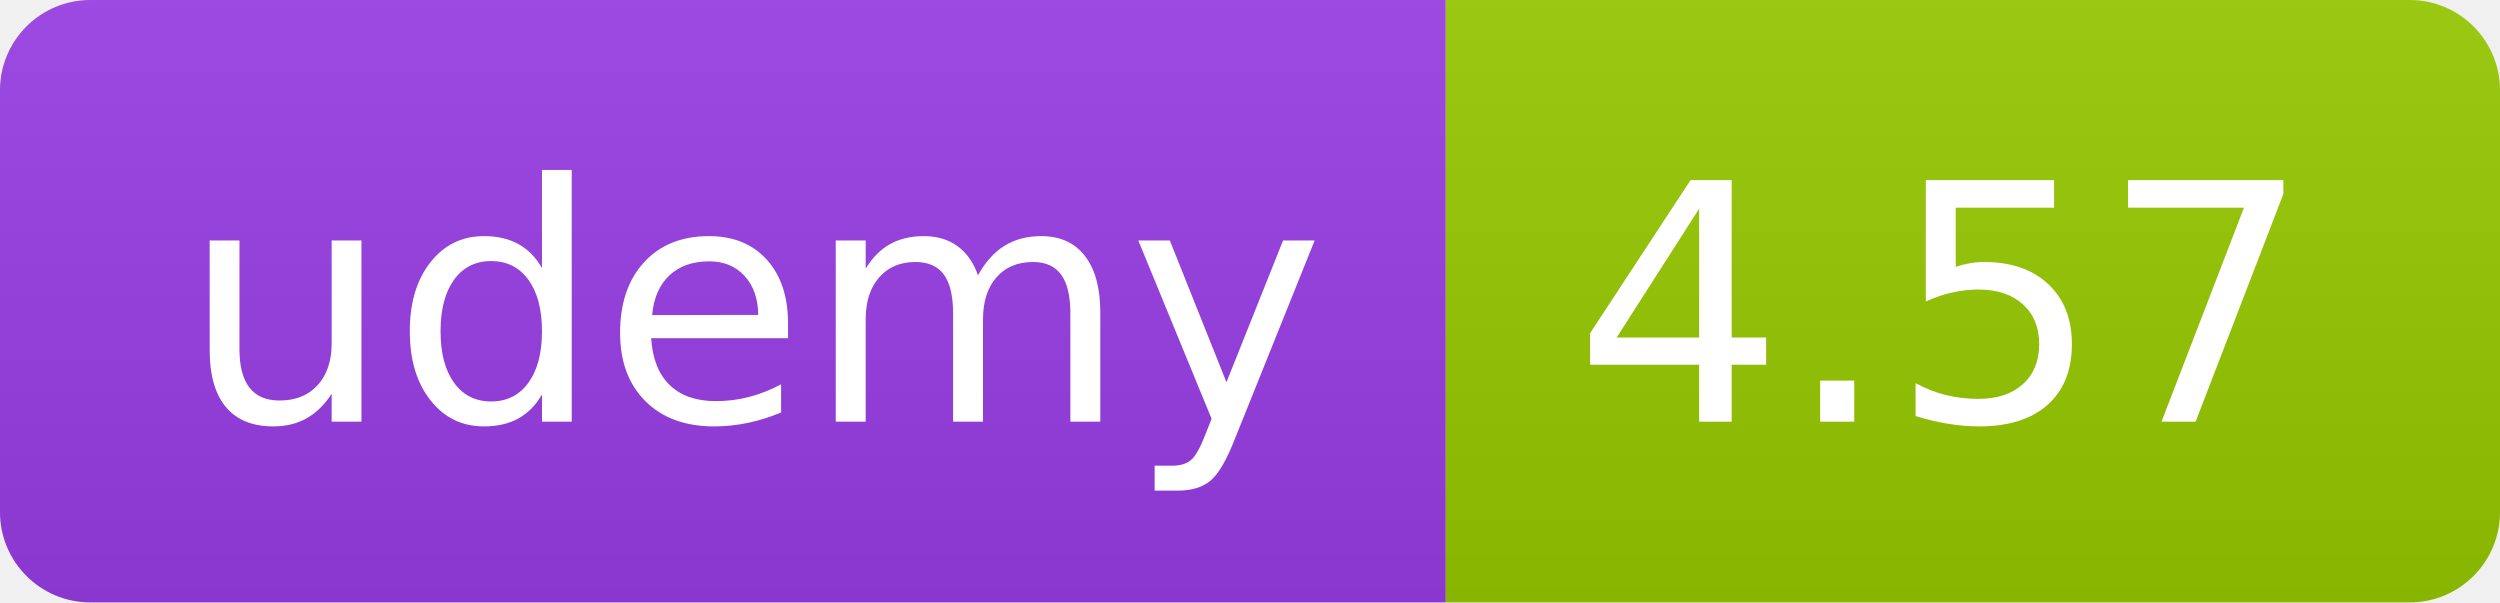
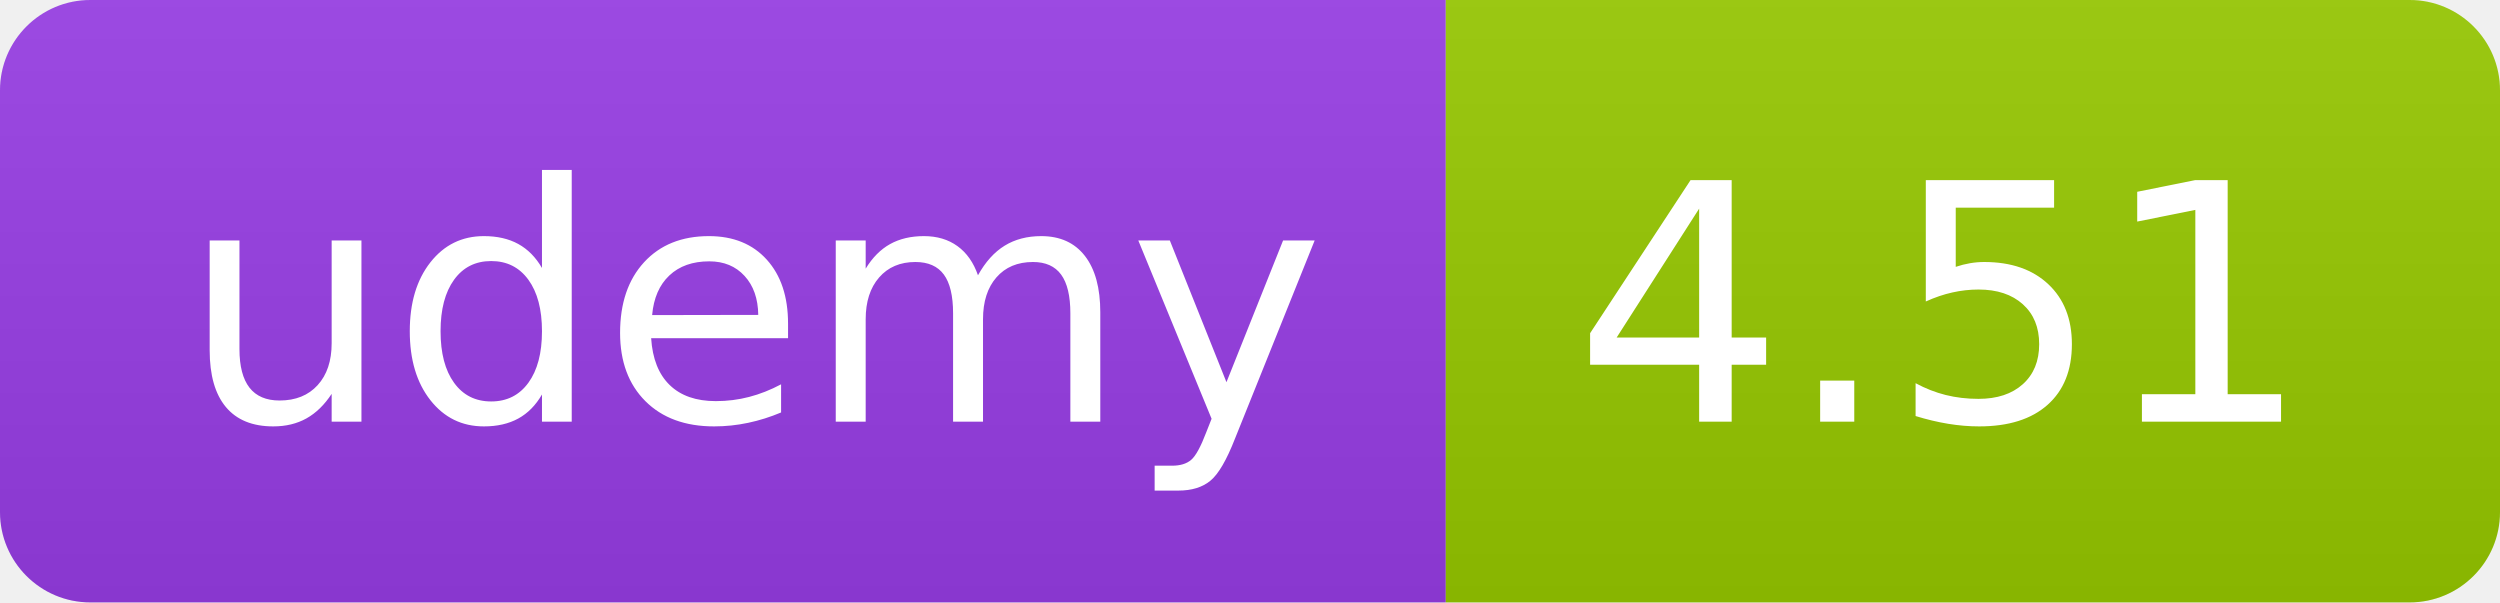
<svg xmlns="http://www.w3.org/2000/svg" width="83" height="20" role="img">
  <linearGradient id="s" x2="0" y2="100%">
    <stop offset="0" stop-color="#bbb" stop-opacity=".1" />
    <stop offset="1" stop-opacity=".1" />
  </linearGradient>
  <clipPath id="r">
    <rect width="83" height="20" rx="3" fill="#fff" />
  </clipPath>
  <g clip-path="url(#r)">
    <rect width="48" height="20" fill="#983DE7" />
    <rect x="48" width="35" height="20" fill="#97ca00" />
    <rect width="83" height="20" fill="url(#s)" />
  </g>
  <g fill="#fff" text-anchor="middle" font-family="Verdana,Geneva,DejaVu Sans,sans-serif" text-rendering="geometricPrecision" font-size="110">
    <text x="250" y="140" transform="scale(.1)" fill="#FFF" textLength="380">udemy</text>
-     <text x="645" y="140" transform="scale(.1)" fill="#fff" textLength="245">4.57</text>
+     <text x="645" y="140" transform="scale(.1)" fill="#fff" textLength="245">4.51</text>
  </g>
</svg>
